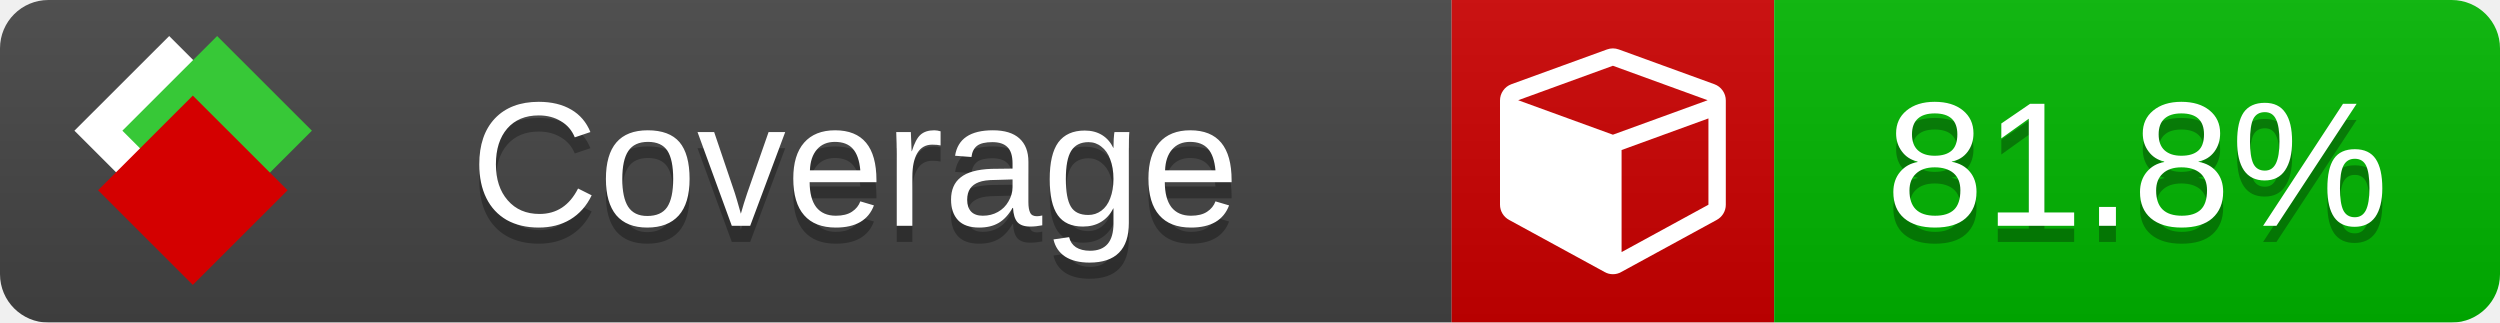
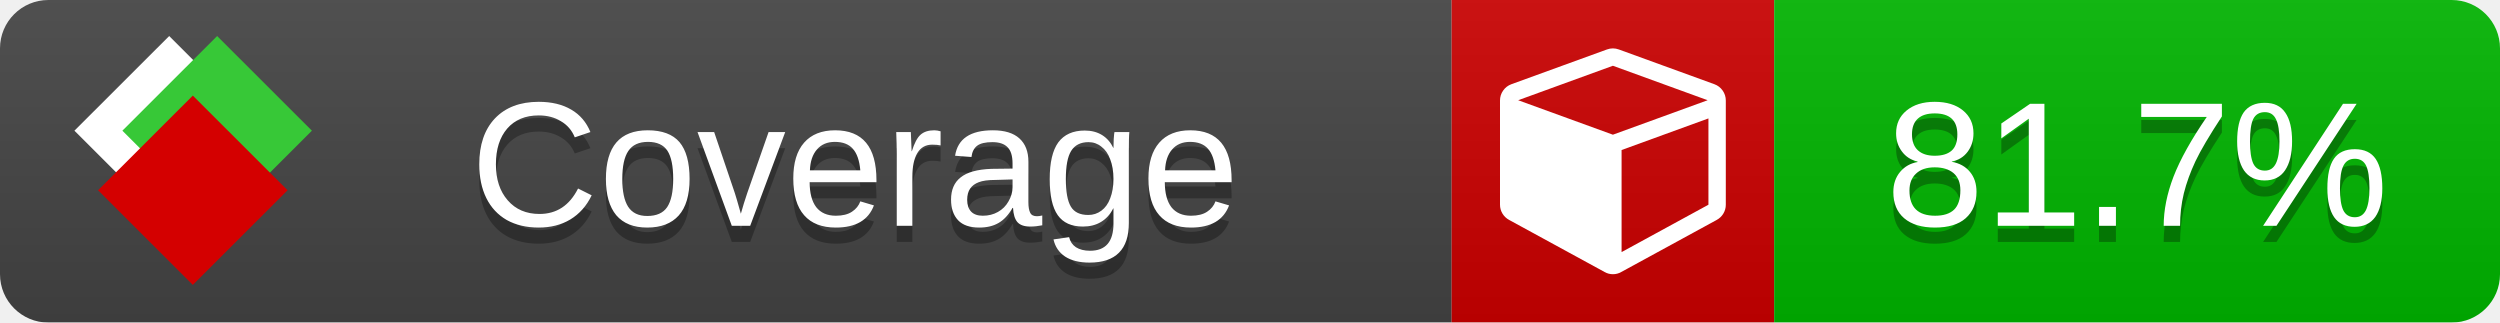
<svg xmlns="http://www.w3.org/2000/svg" xmlns:xlink="http://www.w3.org/1999/xlink" width="155" height="20">
  <style type="text/css">
          
            @keyframes fade1 {
                0% { visibility: visible; opacity: 1; }
               23% { visibility: visible; opacity: 1; }
               25% { visibility: hidden; opacity: 0; }
               48% { visibility: hidden; opacity: 0; }
               50% { visibility: hidden; opacity: 0; }
               73% { visibility: hidden; opacity: 0; }
               75% { visibility: hidden; opacity: 0; }
               98% { visibility: hidden; opacity: 0; }
              100% { visibility: visible; opacity: 1; }
            }
            @keyframes fade2 {
                0% { visibility: hidden; opacity: 0; }
               23% { visibility: hidden; opacity: 0; }
               25% { visibility: visible; opacity: 1; }
               48% { visibility: visible; opacity: 1; }
               50% { visibility: hidden; opacity: 0; }
               73% { visibility: hidden; opacity: 0; }
               75% { visibility: hidden; opacity: 0; }
               98% { visibility: hidden; opacity: 0; }
              100% { visibility: hidden; opacity: 0; }
            }
            @keyframes fade3 {
                0% { visibility: hidden; opacity: 0; }
               23% { visibility: hidden; opacity: 0; }
               25% { visibility: hidden; opacity: 0; }
               48% { visibility: hidden; opacity: 0; }
               50% { visibility: visible; opacity: 1; }
               73% { visibility: visible; opacity: 1; }
               75% { visibility: hidden; opacity: 0; }
               98% { visibility: hidden; opacity: 0; }
              100% { visibility: hidden; opacity: 0; }
            }
            @keyframes fade4 {
                0% { visibility: hidden; opacity: 0; }
               23% { visibility: hidden; opacity: 0; }
               25% { visibility: hidden; opacity: 0; }
               48% { visibility: hidden; opacity: 0; }
               50% { visibility: hidden; opacity: 0; }
               73% { visibility: hidden; opacity: 0; }
               75% { visibility: visible; opacity: 1; }
               98% { visibility: visible; opacity: 1; }
              100% { visibility: hidden; opacity: 0; }
            }
            .linecoverage {
                animation-duration: 15s;
                animation-name: fade1;
                animation-iteration-count: infinite;
            }
            .branchcoverage {
                animation-duration: 15s;
                animation-name: fade2;
                animation-iteration-count: infinite;
            }
            .methodcoverage {
                animation-duration: 15s;
                animation-name: fade3;
                animation-iteration-count: infinite;
            }
            .fullmethodcoverage {
                animation-duration: 15s;
                animation-name: fade4;
                animation-iteration-count: infinite;
            }
          
    </style>
  <defs>
    <linearGradient id="gradient" x2="0" y2="100%">
      <stop offset="0" stop-color="#bbb" stop-opacity=".1" />
      <stop offset="1" stop-opacity=".1" />
    </linearGradient>
    <linearGradient id="c">
      <stop offset="0" stop-color="#d40000" />
      <stop offset="1" stop-color="#ff2a2a" />
    </linearGradient>
    <linearGradient id="a">
      <stop offset="0" stop-color="#e0e0de" />
      <stop offset="1" stop-color="#fff" />
    </linearGradient>
    <linearGradient id="b">
      <stop offset="0" stop-color="#37c837" />
      <stop offset="1" stop-color="#217821" />
    </linearGradient>
    <linearGradient xlink:href="#a" id="e" x1="106.44" x2="69.96" y1="-11.96" y2="-46.84" gradientTransform="matrix(-.8426 -.00045 -.00045 -.8426 -94.27 -75.82)" gradientUnits="userSpaceOnUse" />
    <linearGradient xlink:href="#b" id="f" x1="56.19" x2="77.97" y1="-23.45" y2="10.62" gradientTransform="matrix(.8426 .00045 .00045 .8426 94.27 75.82)" gradientUnits="userSpaceOnUse" />
    <linearGradient xlink:href="#c" id="g" x1="79.98" x2="132.9" y1="10.79" y2="10.79" gradientTransform="matrix(.8426 .00045 .00045 .8426 94.27 75.82)" gradientUnits="userSpaceOnUse" />
    <mask id="mask">
      <rect width="155" height="20" rx="3" fill="#fff" />
    </mask>
    <g id="icon" transform="matrix(.04486 0 0 .04481 -.48 -.63)">
      <rect width="52.92" height="52.92" x="-109.72" y="-27.13" fill="url(#e)" transform="rotate(-135)" />
      <rect width="52.92" height="52.92" x="70.19" y="-39.18" fill="url(#f)" transform="rotate(45)" />
      <rect width="52.92" height="52.92" x="80.05" y="-15.74" fill="url(#g)" transform="rotate(45)" />
    </g>
  </defs>
  <g mask="url(#mask)">
    <rect x="0" y="0" width="90" height="20" fill="#444" />
    <rect x="90" y="0" width="20" height="20" fill="#c00" />
    <rect x="110" y="0" width="45" height="20" fill="#00B600" />
    <rect x="0" y="0" width="155" height="20" fill="url(#gradient)" />
  </g>
  <g>
    <path class="" fill="#fff" d="m 100.538,15.629 5.385,-2.936 v -5.351 l -5.385,1.96 z M 100,8.351 105.873,6.214 100,4.077 94.127,6.214 Z m 7,-2.12 v 6.462 q 0,0.294 -0.151,0.547 -0.151,0.252 -0.412,0.395 l -5.923,3.231 q -0.236,0.135 -0.513,0.135 -0.278,0 -0.513,-0.135 l -5.923,-3.231 Q 93.303,13.492 93.151,13.239 93,12.987 93,12.692 v -6.462 q 0,-0.337 0.194,-0.614 0.194,-0.278 0.513,-0.395 l 5.923,-2.154 q 0.185,-0.067 0.37,-0.067 0.185,0 0.37,0.067 l 5.923,2.154 q 0.32,0.118 0.513,0.395 Q 107,5.894 107,6.231 Z" />
  </g>
  <g fill="#fff" text-anchor="middle" font-family="Verdana,Arial,Geneva,sans-serif" font-size="11">
    <a xlink:href="https://github.com/danielpalme/ReportGenerator" target="_top">
      <use xlink:href="#icon" transform="translate(3,1) scale(3.5)" />
    </a>
    <text x="53" y="15" fill="#010101" fill-opacity=".3">Coverage</text>
    <text x="53" y="14" fill="#fff">Coverage</text>
-     <text class="" x="132.5" y="15" fill="#010101" fill-opacity=".3">81.8%</text>
-     <text class="" x="132.5" y="14">81.8%</text>
+     <text class="" x="132.5" y="15" fill="#010101" fill-opacity=".3">81.7%</text>
+     <text class="" x="132.5" y="14">81.7%</text>
  </g>
  <g>
    <rect class="" x="90" y="0" width="65" height="20" fill-opacity="0" />
  </g>
</svg>
